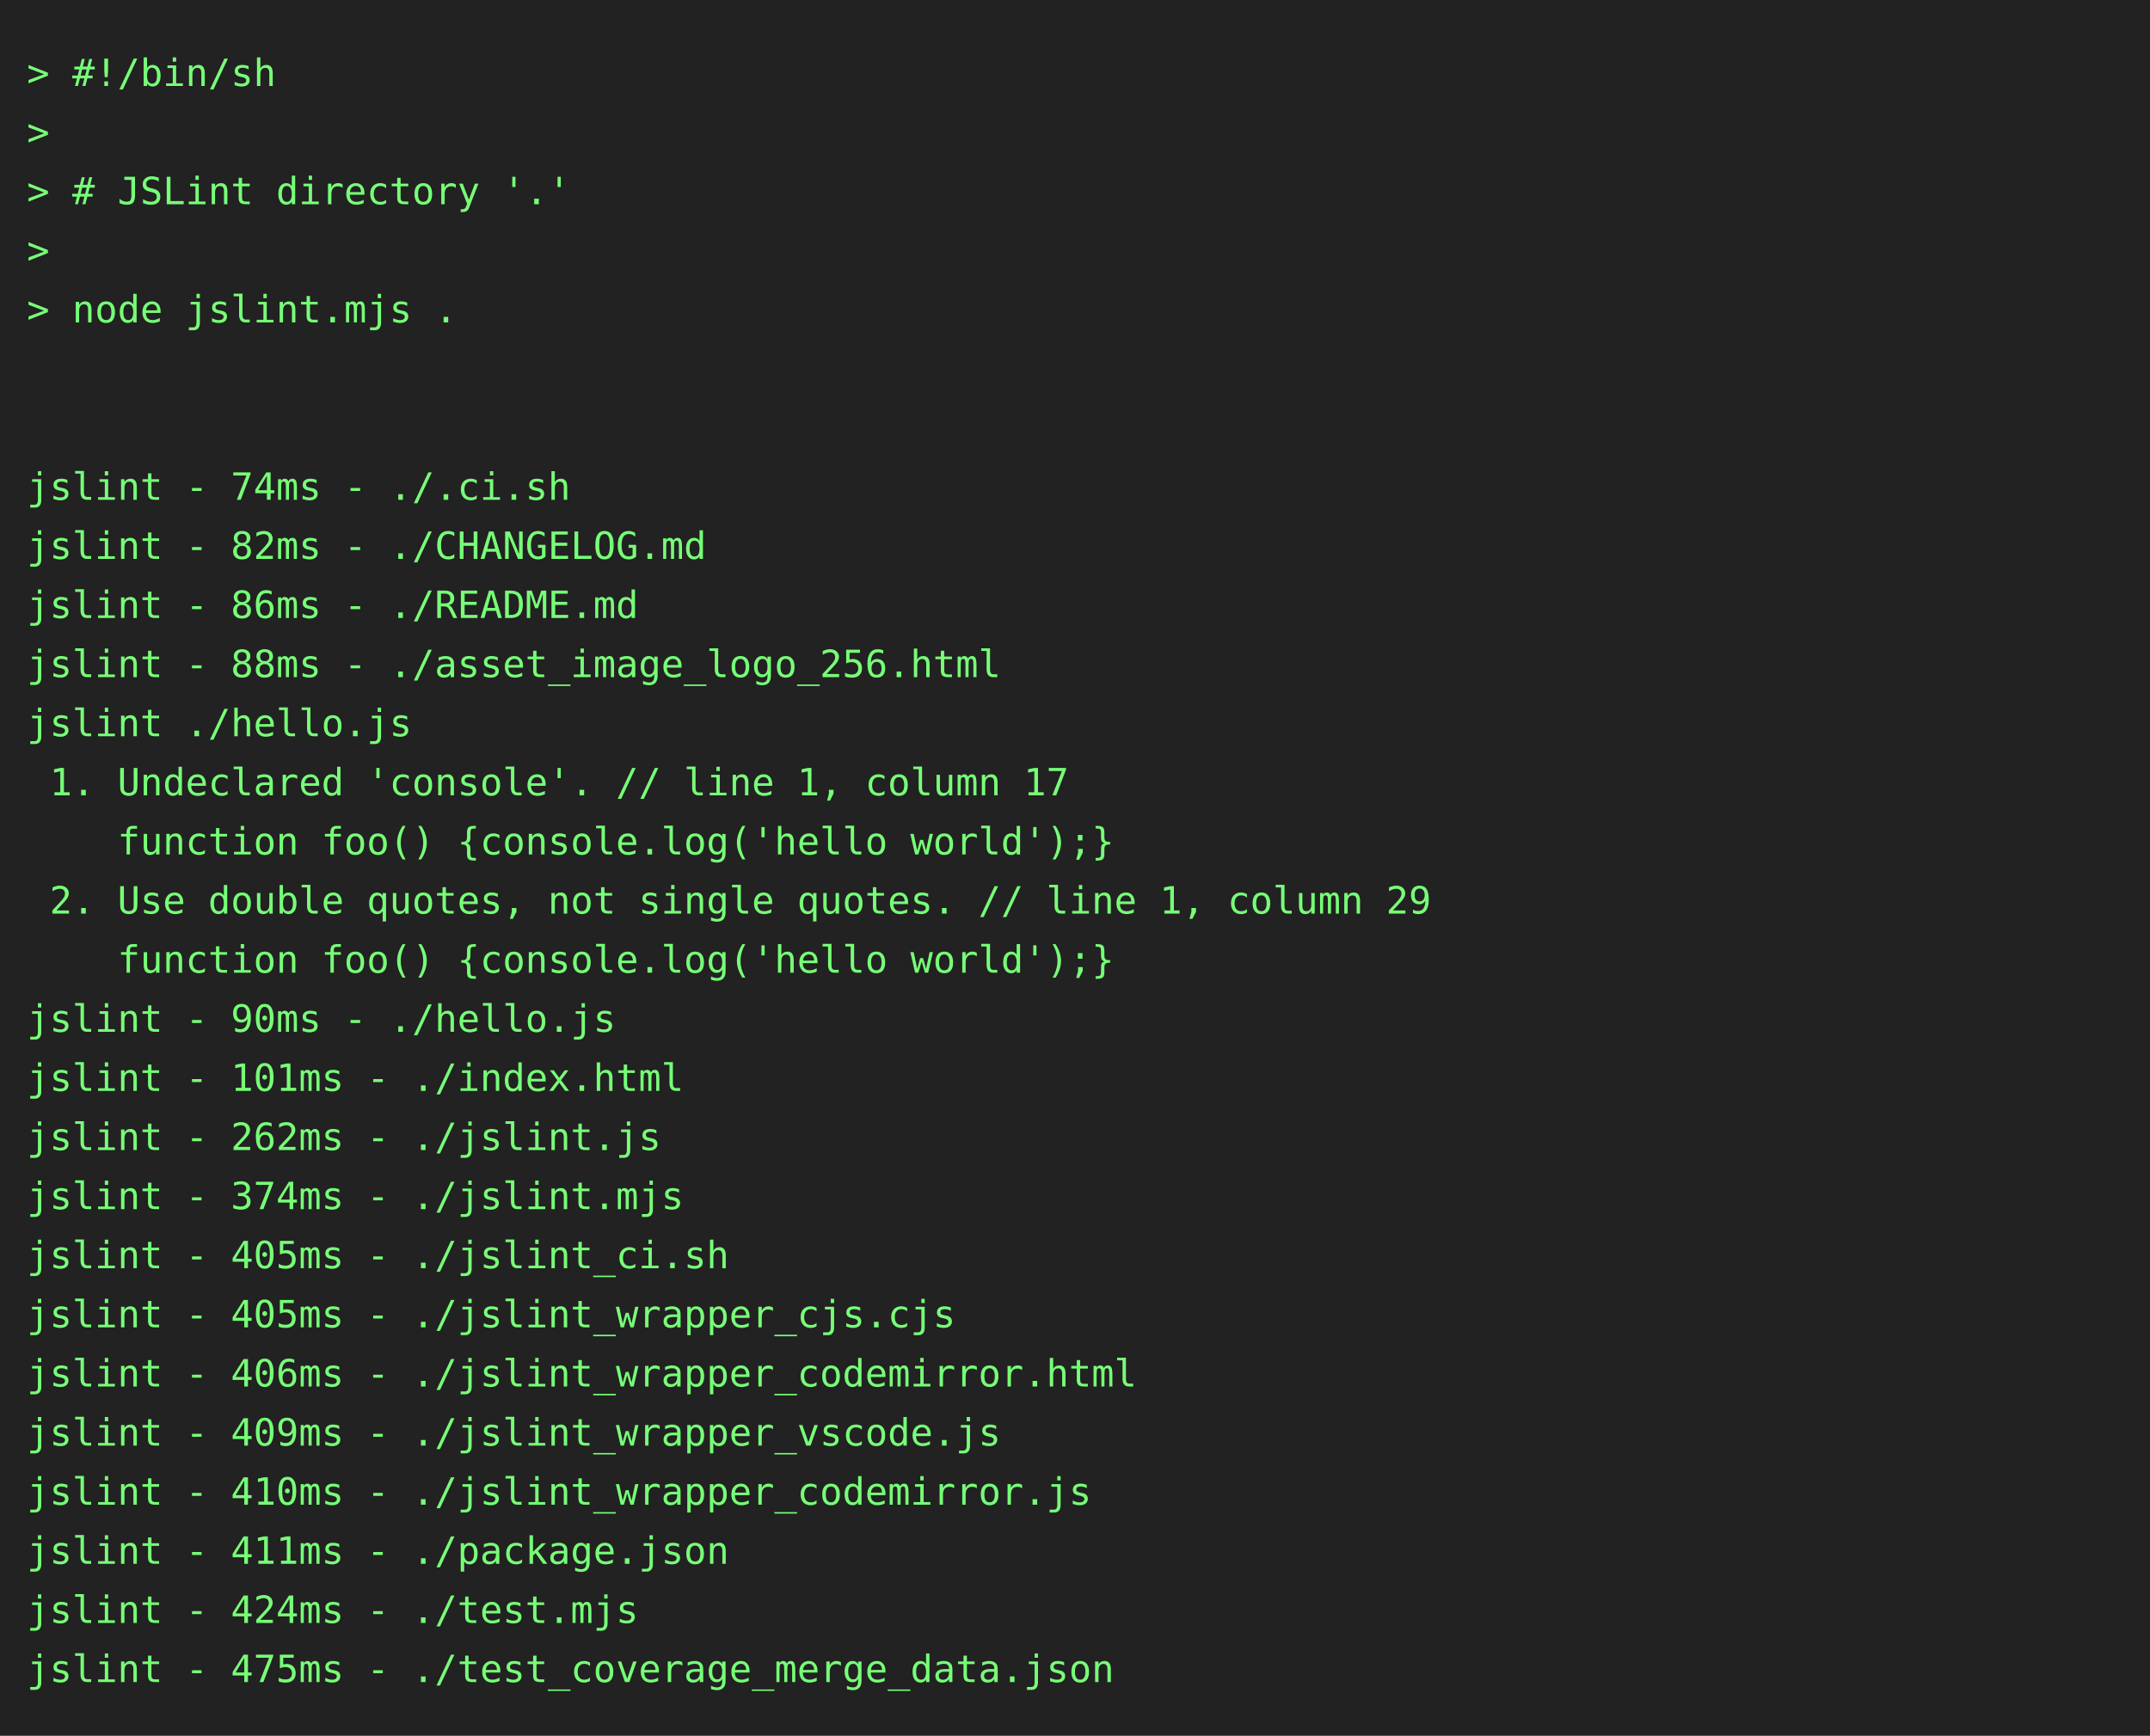
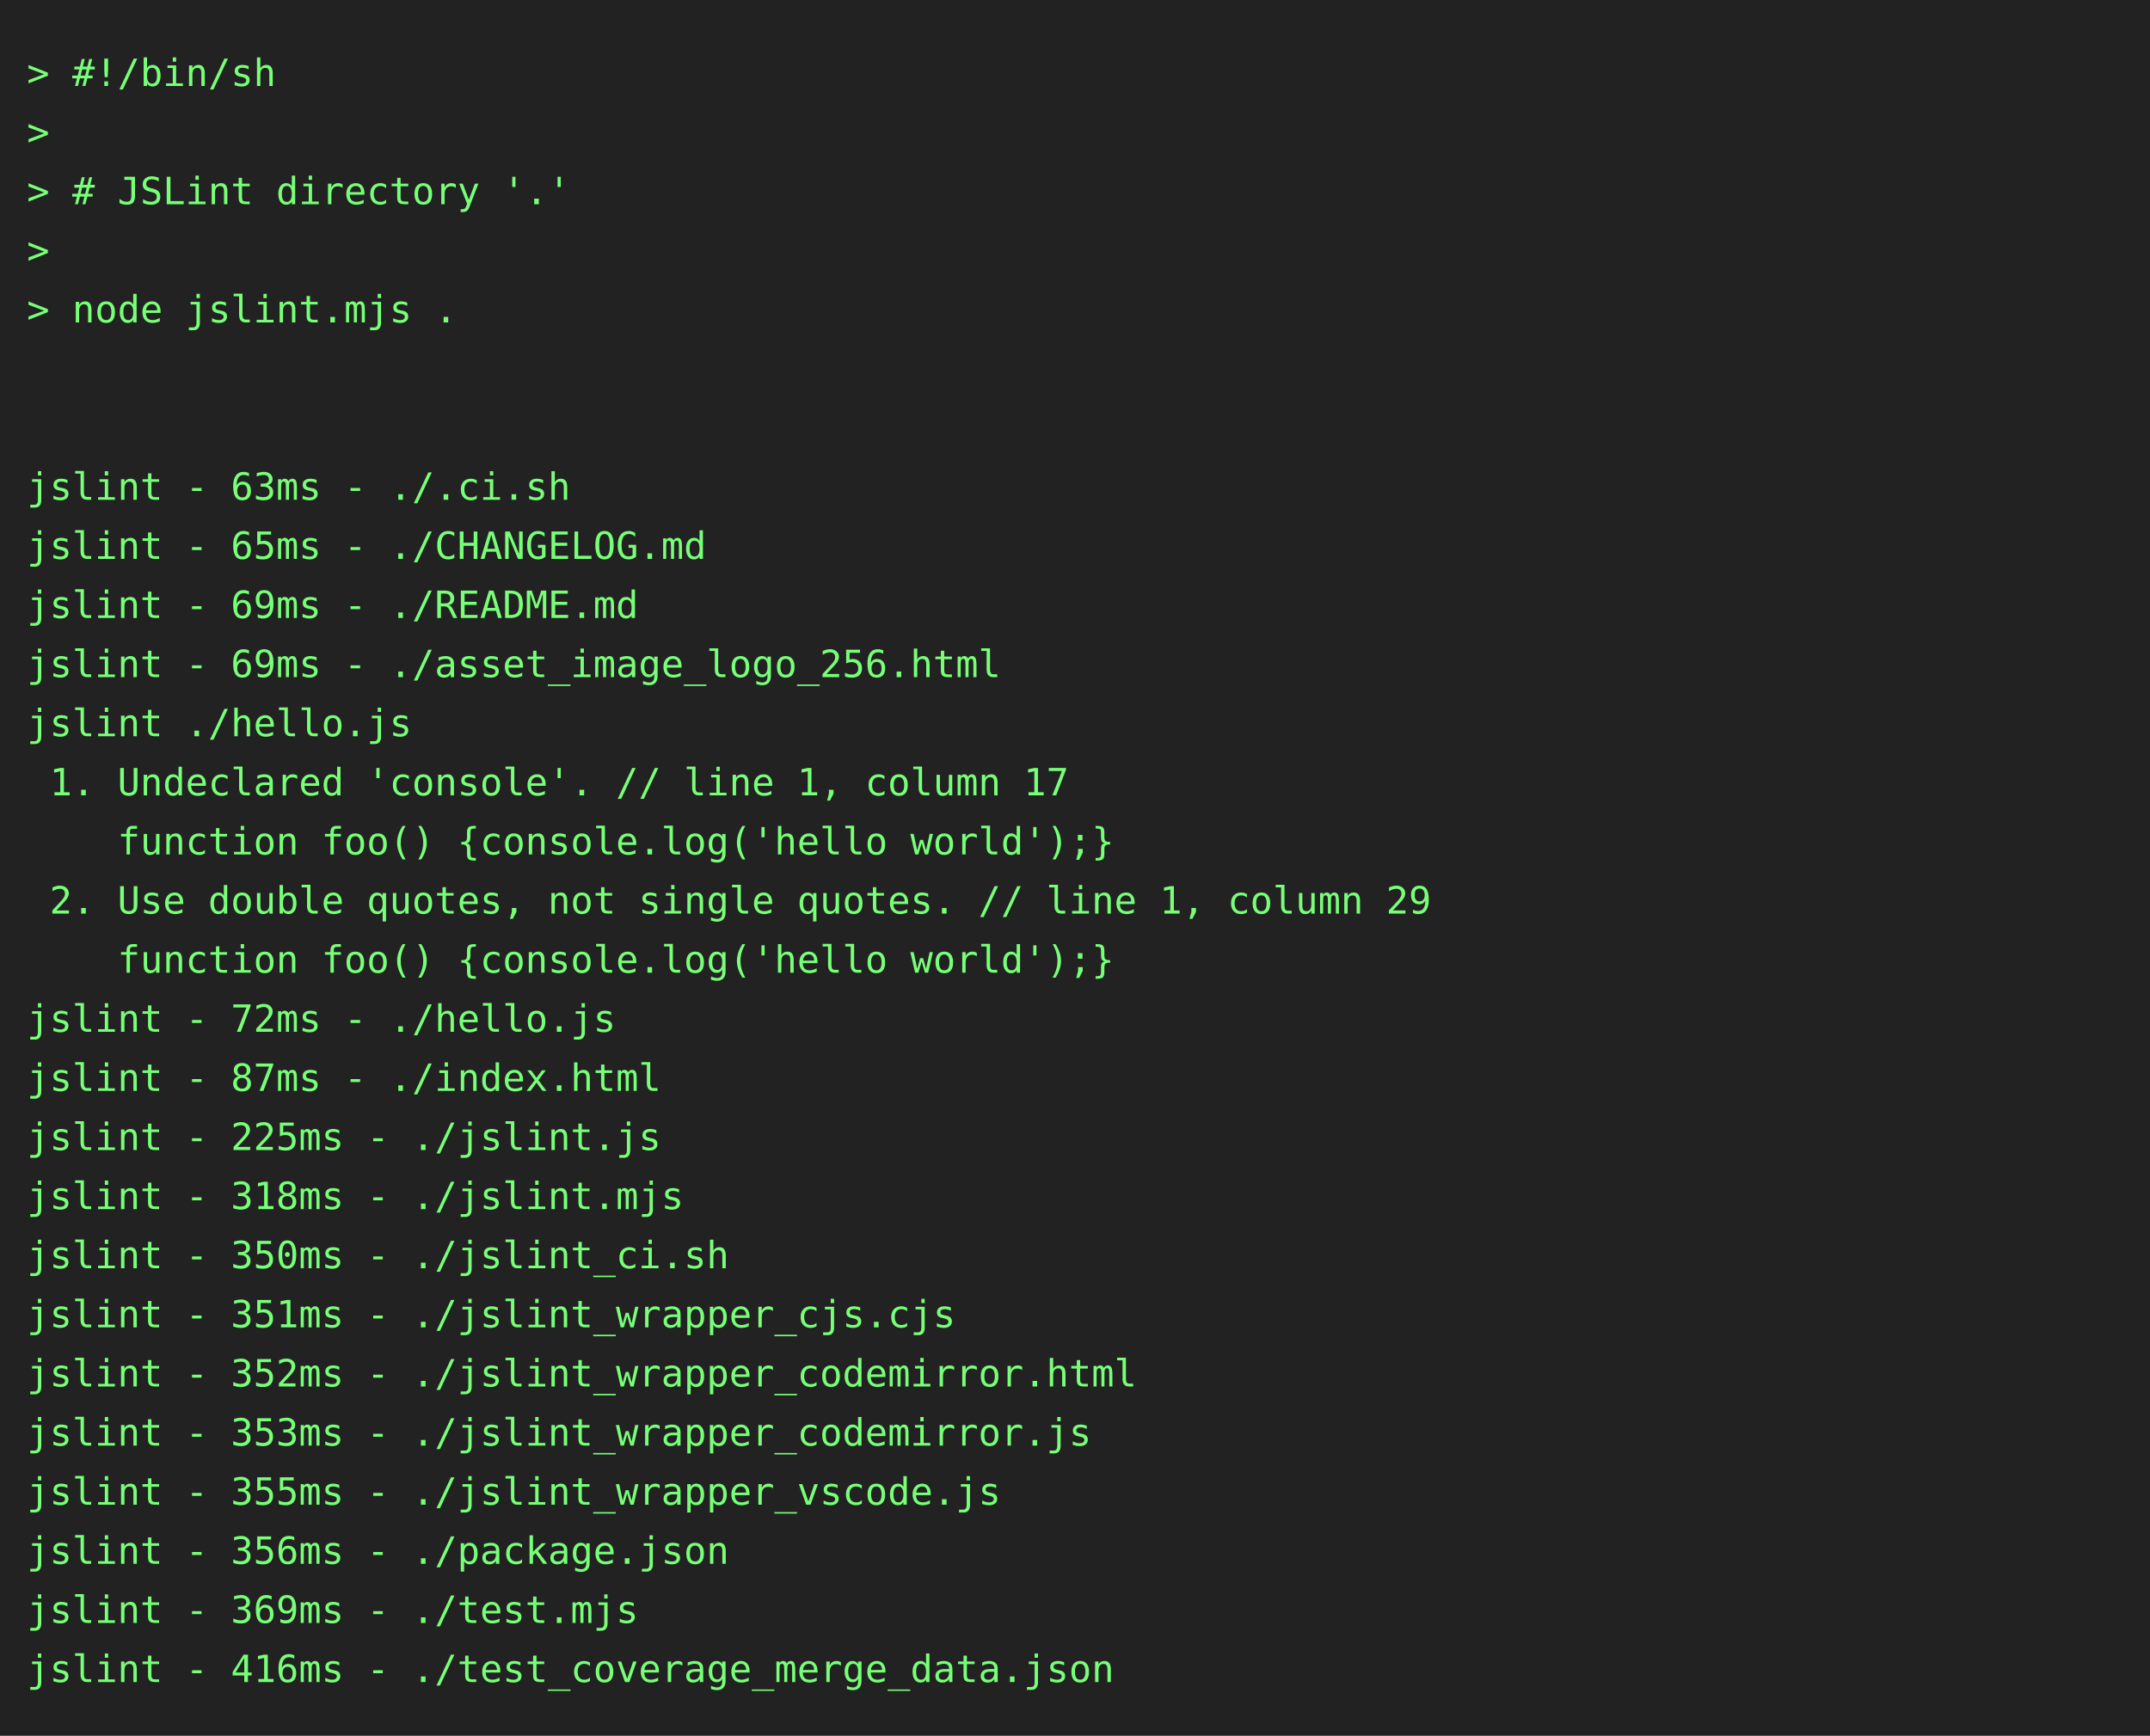
<svg xmlns="http://www.w3.org/2000/svg" height="646" width="800">
  <rect height="646" fill="#222" width="800" />
  <text fill="#7f7" font-family="consolas, menlo, monospace" font-size="14" xml:space="preserve">
    <tspan lengthAdjust="spacingAndGlyphs" textLength="768" x="10" y="32">&gt; #!/bin/sh                                                                                      </tspan>
    <tspan lengthAdjust="spacingAndGlyphs" textLength="768" x="10" y="54">&gt;                                                                                                </tspan>
    <tspan lengthAdjust="spacingAndGlyphs" textLength="768" x="10" y="76">&gt; # JSLint directory '.'                                                                         </tspan>
    <tspan lengthAdjust="spacingAndGlyphs" textLength="768" x="10" y="98">&gt;                                                                                                </tspan>
    <tspan lengthAdjust="spacingAndGlyphs" textLength="768" x="10" y="120">&gt; node jslint.mjs .                                                                              </tspan>
    <tspan lengthAdjust="spacingAndGlyphs" textLength="768" x="10" y="142">                                                                                                 </tspan>
    <tspan lengthAdjust="spacingAndGlyphs" textLength="768" x="10" y="164">                                                                                                 </tspan>
-     <tspan lengthAdjust="spacingAndGlyphs" textLength="768" x="10" y="186">jslint - 74ms - ./.ci.sh                                                                         </tspan>
-     <tspan lengthAdjust="spacingAndGlyphs" textLength="768" x="10" y="208">jslint - 82ms - ./CHANGELOG.md                                                                   </tspan>
-     <tspan lengthAdjust="spacingAndGlyphs" textLength="768" x="10" y="230">jslint - 86ms - ./README.md                                                                      </tspan>
-     <tspan lengthAdjust="spacingAndGlyphs" textLength="768" x="10" y="252">jslint - 88ms - ./asset_image_logo_256.html                                                      </tspan>
+     <tspan lengthAdjust="spacingAndGlyphs" textLength="768" x="10" y="186">jslint - 63ms - ./.ci.sh                                                                         </tspan>
+     <tspan lengthAdjust="spacingAndGlyphs" textLength="768" x="10" y="208">jslint - 65ms - ./CHANGELOG.md                                                                   </tspan>
+     <tspan lengthAdjust="spacingAndGlyphs" textLength="768" x="10" y="230">jslint - 69ms - ./README.md                                                                      </tspan>
+     <tspan lengthAdjust="spacingAndGlyphs" textLength="768" x="10" y="252">jslint - 69ms - ./asset_image_logo_256.html                                                      </tspan>
    <tspan lengthAdjust="spacingAndGlyphs" textLength="768" x="10" y="274">jslint ./hello.js                                                                                </tspan>
    <tspan lengthAdjust="spacingAndGlyphs" textLength="768" x="10" y="296"> 1. Undeclared 'console'. // line 1, column 17                                                   </tspan>
    <tspan lengthAdjust="spacingAndGlyphs" textLength="768" x="10" y="318">    function foo() {console.log('hello world');}                                                 </tspan>
    <tspan lengthAdjust="spacingAndGlyphs" textLength="768" x="10" y="340"> 2. Use double quotes, not single quotes. // line 1, column 29                                   </tspan>
    <tspan lengthAdjust="spacingAndGlyphs" textLength="768" x="10" y="362">    function foo() {console.log('hello world');}                                                 </tspan>
-     <tspan lengthAdjust="spacingAndGlyphs" textLength="768" x="10" y="384">jslint - 90ms - ./hello.js                                                                       </tspan>
-     <tspan lengthAdjust="spacingAndGlyphs" textLength="768" x="10" y="406">jslint - 101ms - ./index.html                                                                    </tspan>
-     <tspan lengthAdjust="spacingAndGlyphs" textLength="768" x="10" y="428">jslint - 262ms - ./jslint.js                                                                     </tspan>
-     <tspan lengthAdjust="spacingAndGlyphs" textLength="768" x="10" y="450">jslint - 374ms - ./jslint.mjs                                                                    </tspan>
-     <tspan lengthAdjust="spacingAndGlyphs" textLength="768" x="10" y="472">jslint - 405ms - ./jslint_ci.sh                                                                  </tspan>
-     <tspan lengthAdjust="spacingAndGlyphs" textLength="768" x="10" y="494">jslint - 405ms - ./jslint_wrapper_cjs.cjs                                                        </tspan>
-     <tspan lengthAdjust="spacingAndGlyphs" textLength="768" x="10" y="516">jslint - 406ms - ./jslint_wrapper_codemirror.html                                                </tspan>
-     <tspan lengthAdjust="spacingAndGlyphs" textLength="768" x="10" y="538">jslint - 409ms - ./jslint_wrapper_vscode.js                                                      </tspan>
-     <tspan lengthAdjust="spacingAndGlyphs" textLength="768" x="10" y="560">jslint - 410ms - ./jslint_wrapper_codemirror.js                                                  </tspan>
-     <tspan lengthAdjust="spacingAndGlyphs" textLength="768" x="10" y="582">jslint - 411ms - ./package.json                                                                  </tspan>
-     <tspan lengthAdjust="spacingAndGlyphs" textLength="768" x="10" y="604">jslint - 424ms - ./test.mjs                                                                      </tspan>
-     <tspan lengthAdjust="spacingAndGlyphs" textLength="768" x="10" y="626">jslint - 475ms - ./test_coverage_merge_data.json                                                 </tspan>
+     <tspan lengthAdjust="spacingAndGlyphs" textLength="768" x="10" y="384">jslint - 72ms - ./hello.js                                                                       </tspan>
+     <tspan lengthAdjust="spacingAndGlyphs" textLength="768" x="10" y="406">jslint - 87ms - ./index.html                                                                     </tspan>
+     <tspan lengthAdjust="spacingAndGlyphs" textLength="768" x="10" y="428">jslint - 225ms - ./jslint.js                                                                     </tspan>
+     <tspan lengthAdjust="spacingAndGlyphs" textLength="768" x="10" y="450">jslint - 318ms - ./jslint.mjs                                                                    </tspan>
+     <tspan lengthAdjust="spacingAndGlyphs" textLength="768" x="10" y="472">jslint - 350ms - ./jslint_ci.sh                                                                  </tspan>
+     <tspan lengthAdjust="spacingAndGlyphs" textLength="768" x="10" y="494">jslint - 351ms - ./jslint_wrapper_cjs.cjs                                                        </tspan>
+     <tspan lengthAdjust="spacingAndGlyphs" textLength="768" x="10" y="516">jslint - 352ms - ./jslint_wrapper_codemirror.html                                                </tspan>
+     <tspan lengthAdjust="spacingAndGlyphs" textLength="768" x="10" y="538">jslint - 353ms - ./jslint_wrapper_codemirror.js                                                  </tspan>
+     <tspan lengthAdjust="spacingAndGlyphs" textLength="768" x="10" y="560">jslint - 355ms - ./jslint_wrapper_vscode.js                                                      </tspan>
+     <tspan lengthAdjust="spacingAndGlyphs" textLength="768" x="10" y="582">jslint - 356ms - ./package.json                                                                  </tspan>
+     <tspan lengthAdjust="spacingAndGlyphs" textLength="768" x="10" y="604">jslint - 369ms - ./test.mjs                                                                      </tspan>
+     <tspan lengthAdjust="spacingAndGlyphs" textLength="768" x="10" y="626">jslint - 416ms - ./test_coverage_merge_data.json                                                 </tspan>
  </text>
</svg>
